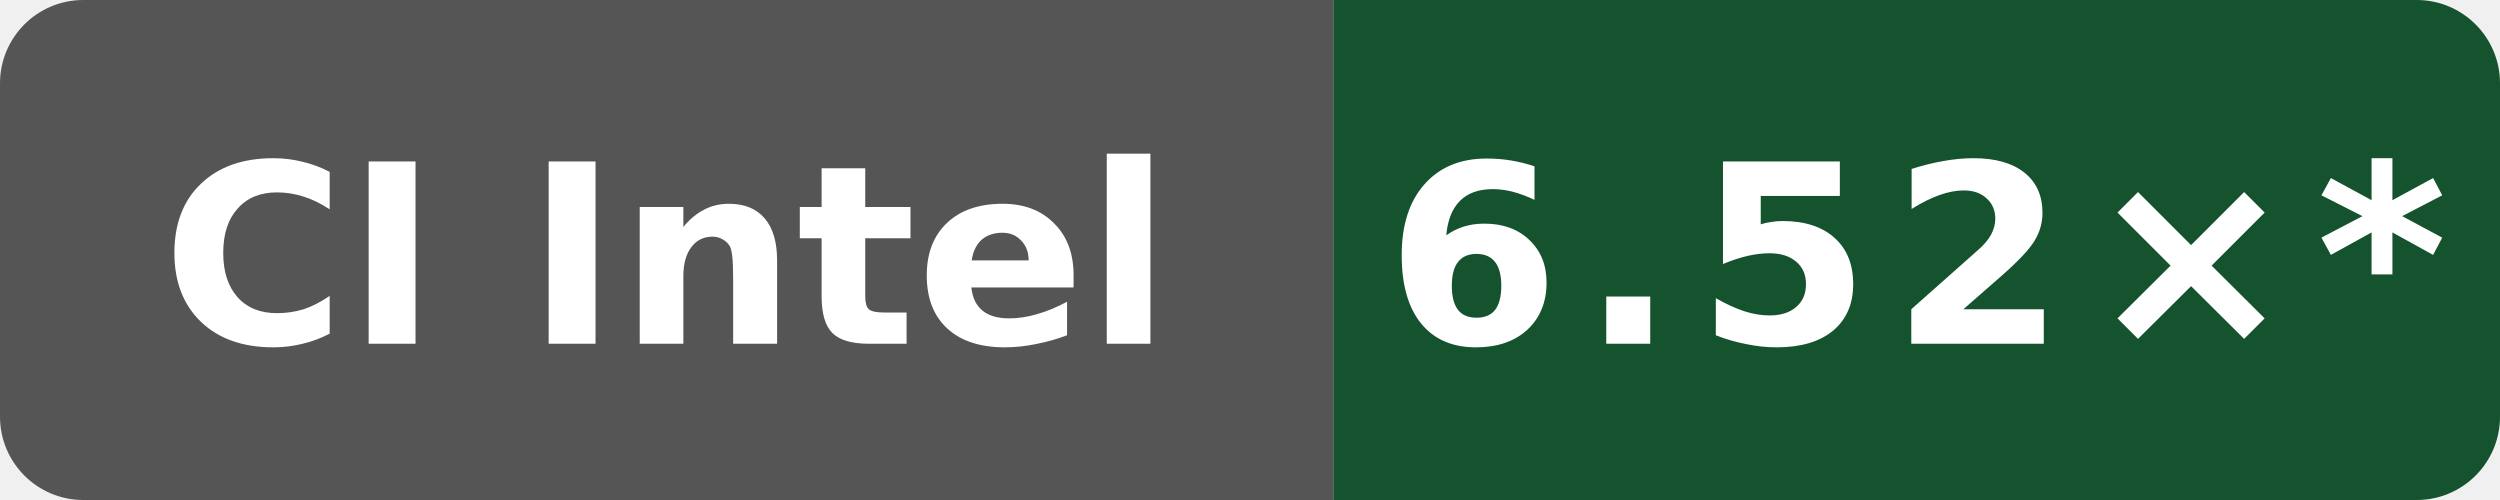
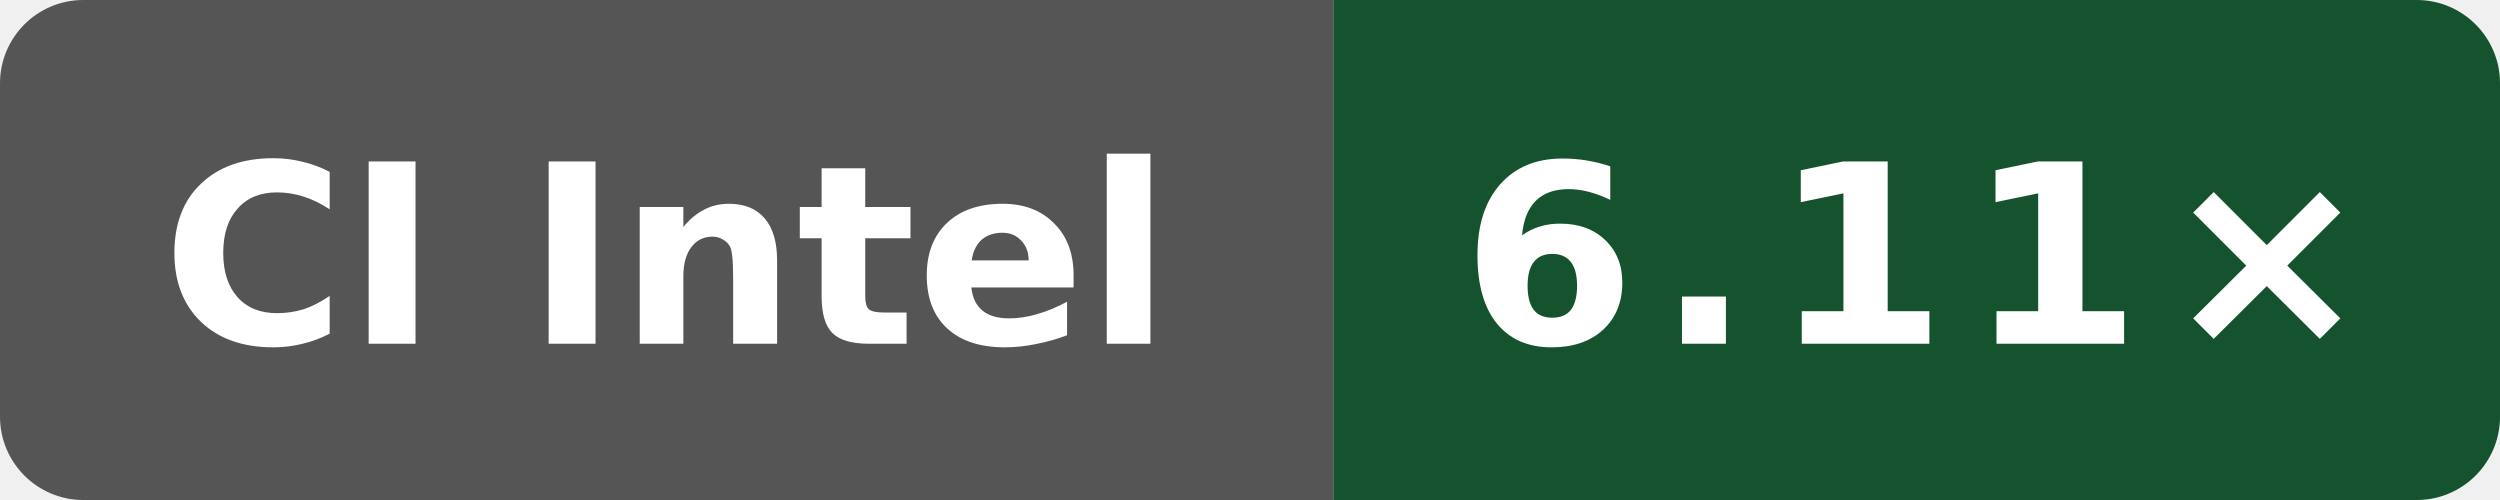
- <svg xmlns="http://www.w3.org/2000/svg" data-original-label="Internal C++ O3 compile vs clang; Intel(R) Xeon(R) Platinum 8370C CPU @ 2.80GHz; revision a649ddb21dd810338ac87d93e7d2e713d0f98ab1" data-original-message="6.52×" width="120" height="24" viewBox="0 0 120 24" role="img" aria-label="Internal C++ O3 compile vs clang; Intel(R) Xeon(R) Platinum 8370C CPU @ 2.80GHz; revision a649ddb21dd810338ac87d93e7d2e713d0f98ab1; measured a649ddb21dd810338ac87d93e7d2e713d0f98ab1; 20 commits behind main: 6.52×*">
+ <svg xmlns="http://www.w3.org/2000/svg" data-original-label="Internal C++ O3 compile vs clang; Intel(R) Xeon(R) 6975P-C; revision b19fe49250af0b6050c1791ff584c423942b8b79" data-original-message="6.11×" width="120" height="24" viewBox="0 0 120 24" role="img" aria-label="Internal C++ O3 compile vs clang; Intel(R) Xeon(R) 6975P-C; revision b19fe49250af0b6050c1791ff584c423942b8b79; measured b19fe49250af0b6050c1791ff584c423942b8b79; 0 commits behind main: 6.11×">
  <defs>
    <clipPath id="badge">
      <rect width="120" height="24" rx="4" />
    </clipPath>
  </defs>
  <g clip-path="url(#badge)">
    <rect width="64" height="24" fill="#555" />
    <rect x="64" width="56" height="24" fill="#14532d" />
  </g>
  <text x="32" y="16.5" fill="#fff" text-anchor="middle" font-family="Verdana,Geneva,DejaVu Sans,sans-serif" font-size="12" font-weight="700" textLength="52" lengthAdjust="spacingAndGlyphs">CI Intel</text>
-   <text x="92" y="16.5" fill="#fff" text-anchor="middle" font-family="Verdana,Geneva,DejaVu Sans,sans-serif" font-size="12" font-weight="700" letter-spacing="1" textLength="44" lengthAdjust="spacingAndGlyphs">6.52×*</text>
+   <text x="92" y="16.5" fill="#fff" text-anchor="middle" font-family="Verdana,Geneva,DejaVu Sans,sans-serif" font-size="12" font-weight="700" letter-spacing="1" textLength="39" lengthAdjust="spacingAndGlyphs">6.11×</text>
</svg>
